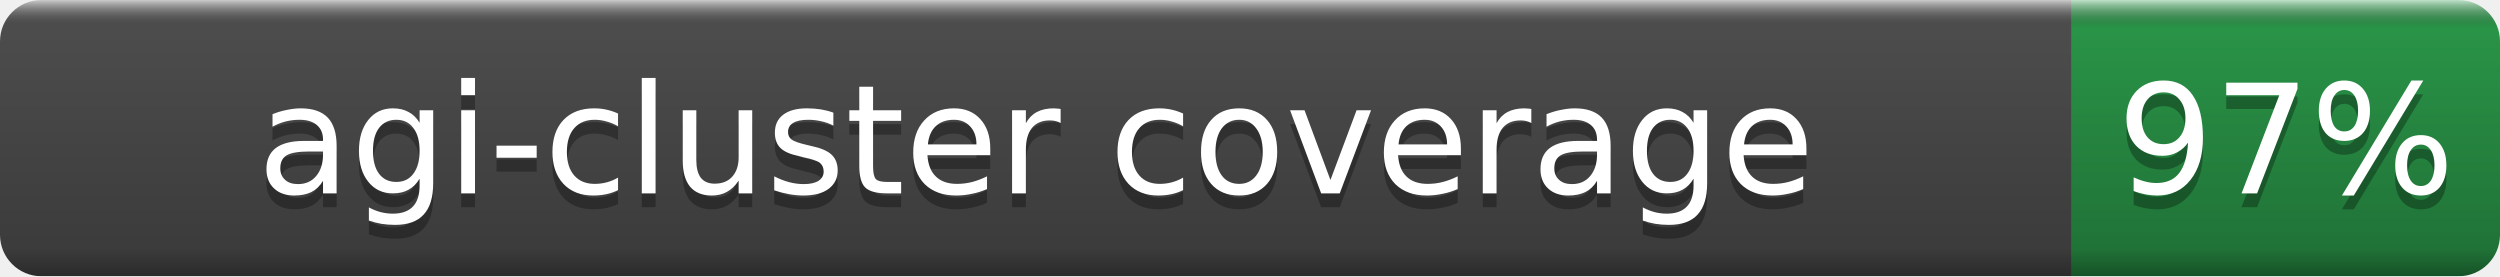
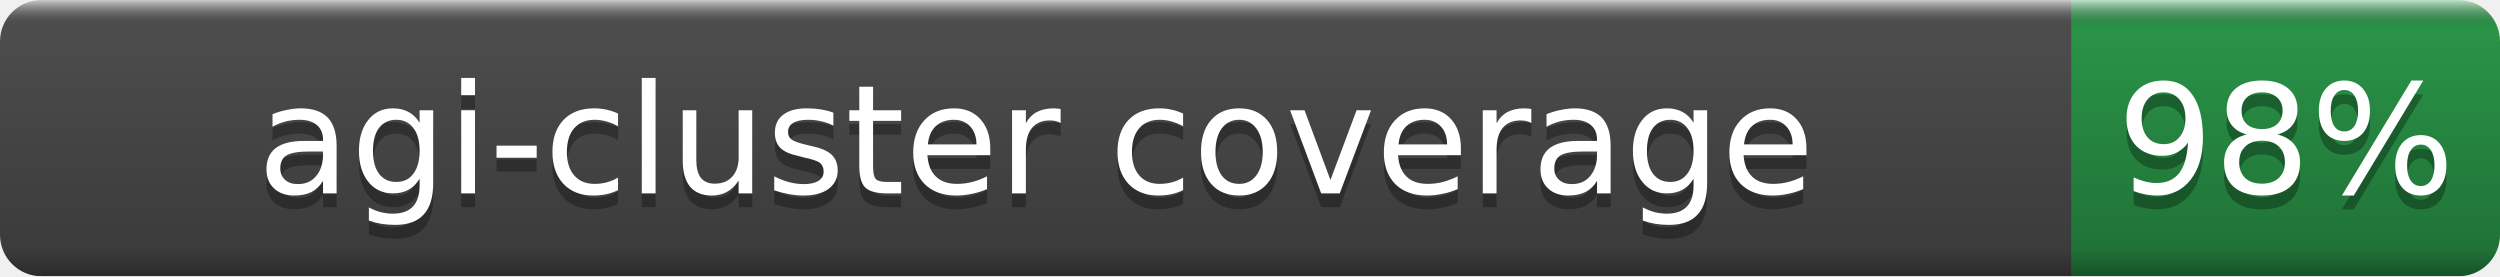
- <svg xmlns="http://www.w3.org/2000/svg" width="181" height="20" role="img" aria-label="agi-cluster coverage: 97%">
+ <svg xmlns="http://www.w3.org/2000/svg" width="181" height="20" role="img" aria-label="agi-cluster coverage: 98%">
  <linearGradient id="b" x2="0" y2="100%">
    <stop offset="0" stop-color="#fff" stop-opacity=".7" />
    <stop offset=".1" stop-opacity=".1" />
    <stop offset=".9" stop-opacity=".3" />
    <stop offset="1" stop-opacity=".5" />
  </linearGradient>
  <mask id="a">
    <rect width="181" height="20" rx="3" fill="#fff" />
  </mask>
  <g mask="url(#a)">
    <rect width="150" height="20" fill="#555" />
    <rect x="150" width="31" height="20" fill="#2ea44f" />
    <rect width="181" height="20" fill="url(#b)" />
  </g>
  <g fill="#fff" text-anchor="middle" font-family="DejaVu Sans,Verdana,Geneva,sans-serif" font-size="11">
    <text x="75.0" y="15" fill="#010101" fill-opacity=".3">agi-cluster coverage</text>
    <text x="75.0" y="14">agi-cluster coverage</text>
-     <text x="165.5" y="15" fill="#010101" fill-opacity=".3">97%</text>
-     <text x="165.5" y="14">97%</text>
+     <text x="165.5" y="15" fill="#010101" fill-opacity=".3">98%</text>
+     <text x="165.5" y="14">98%</text>
  </g>
</svg>
